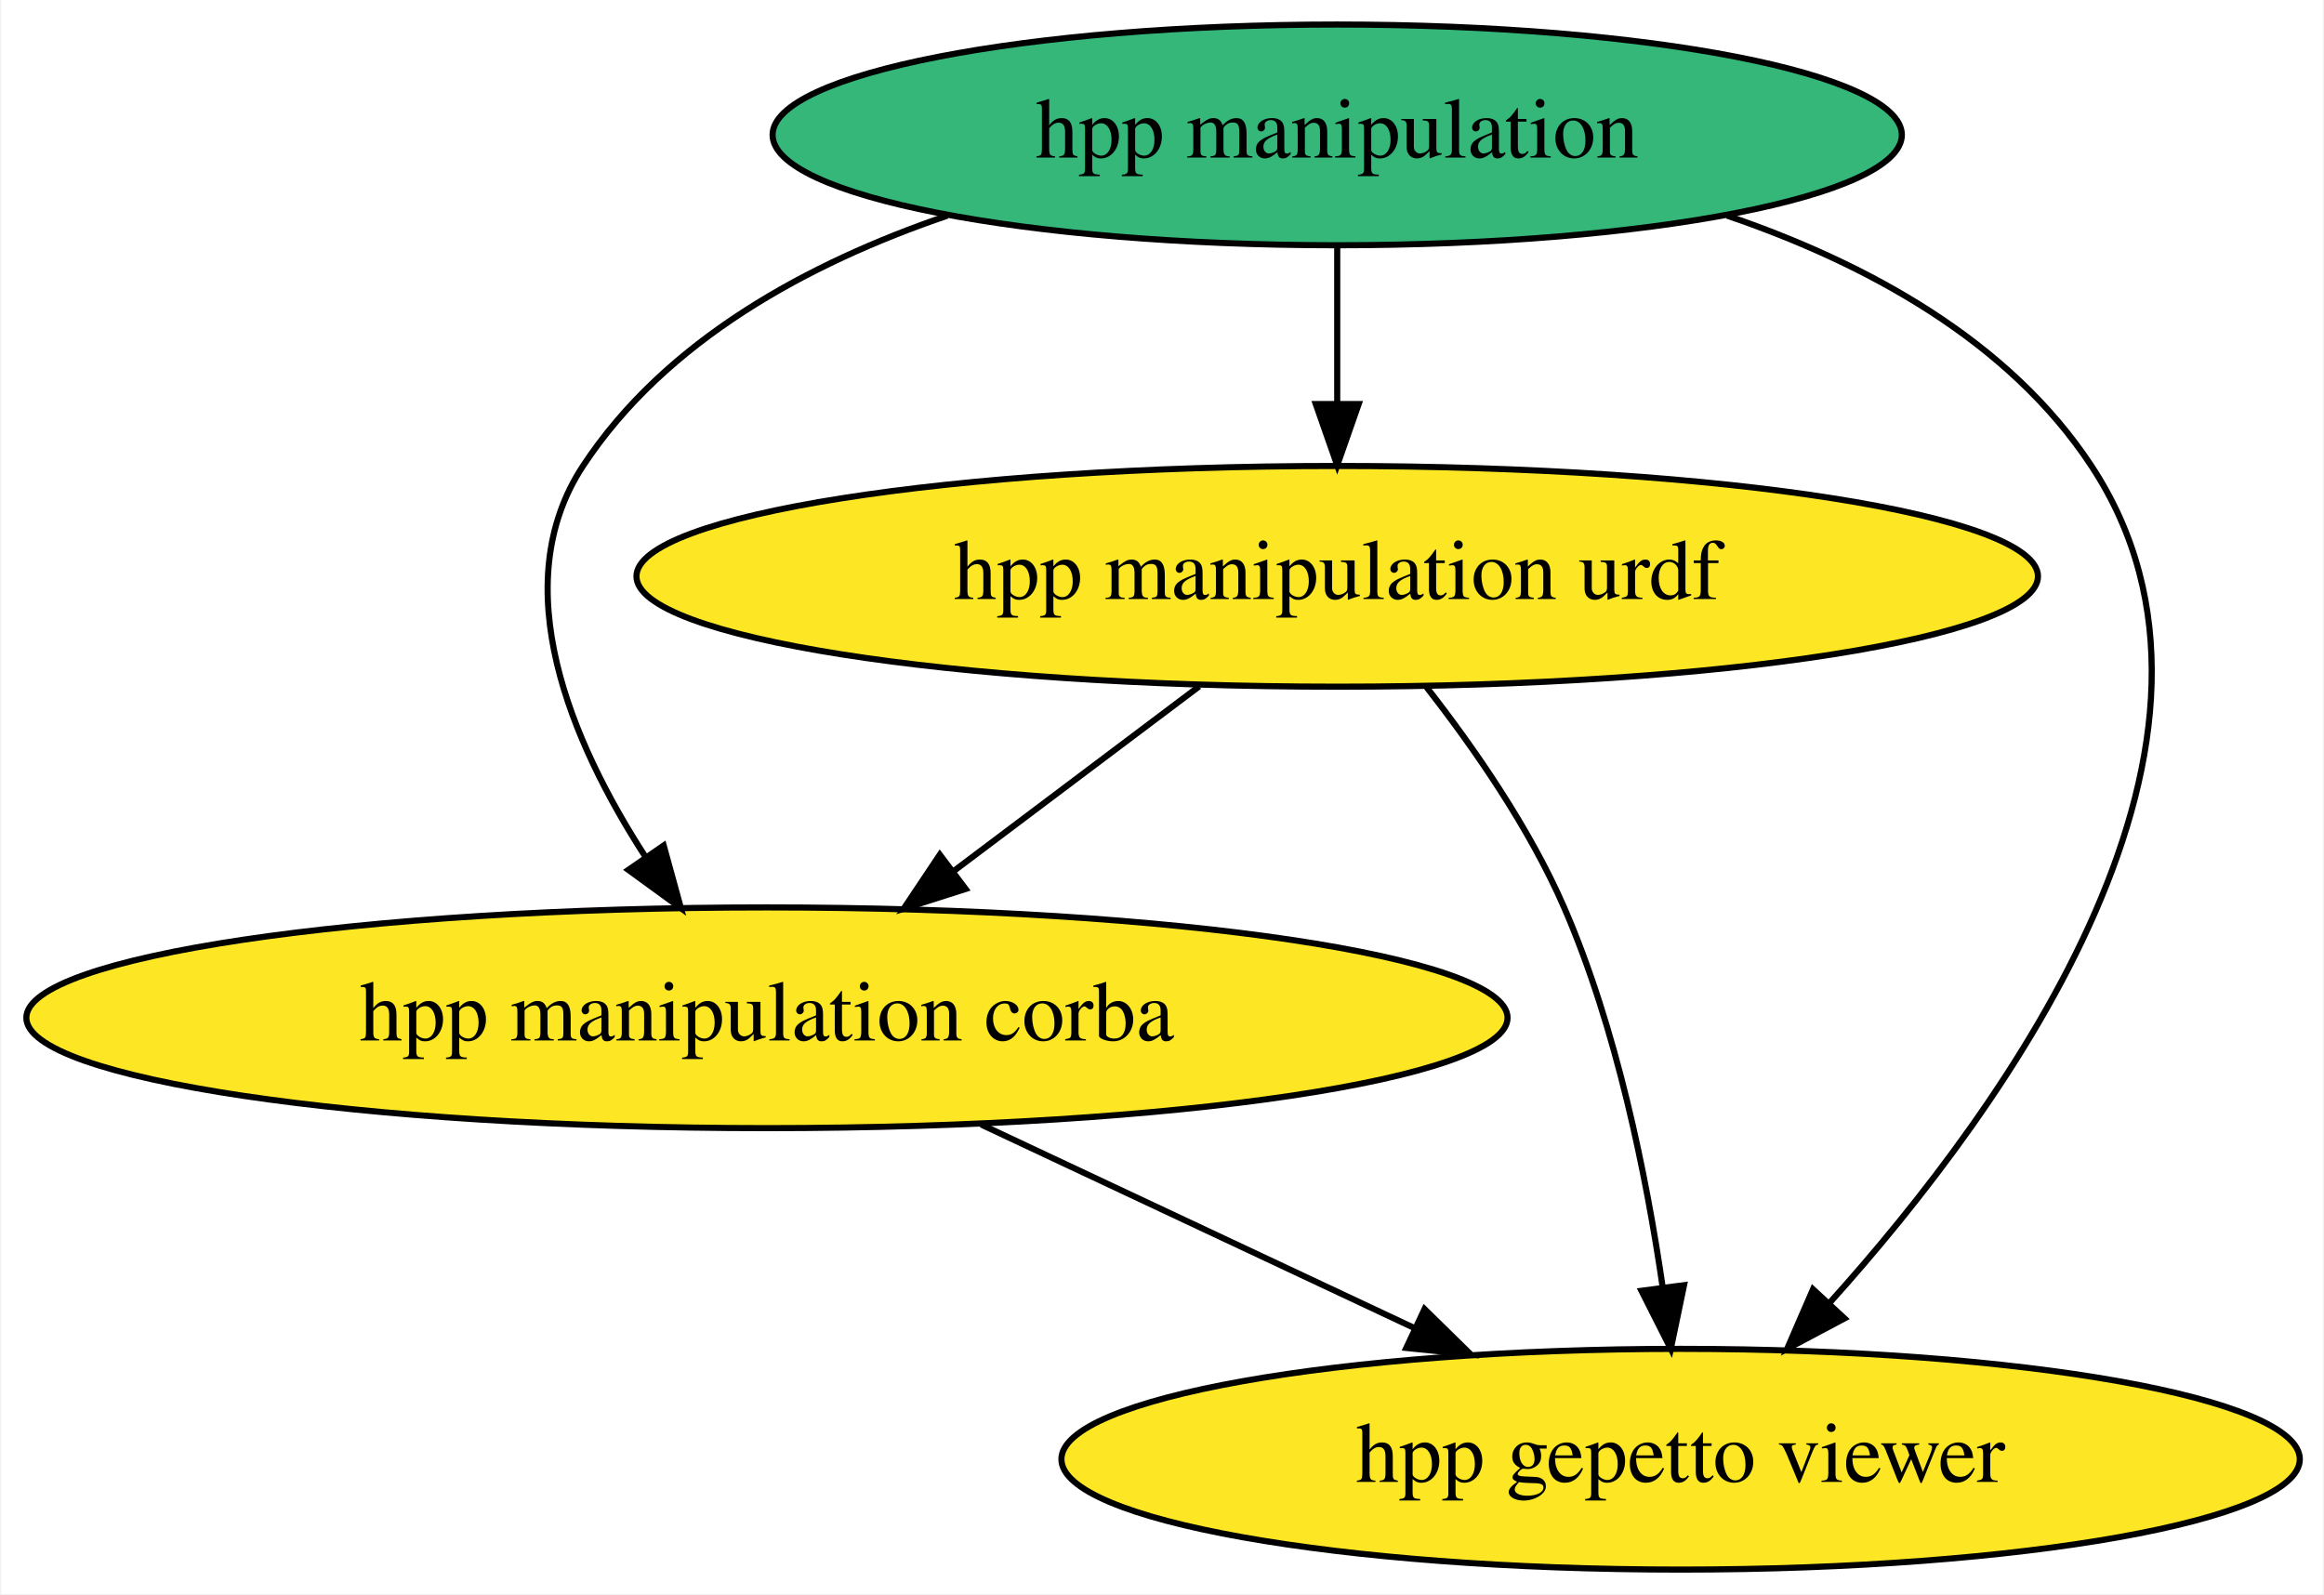
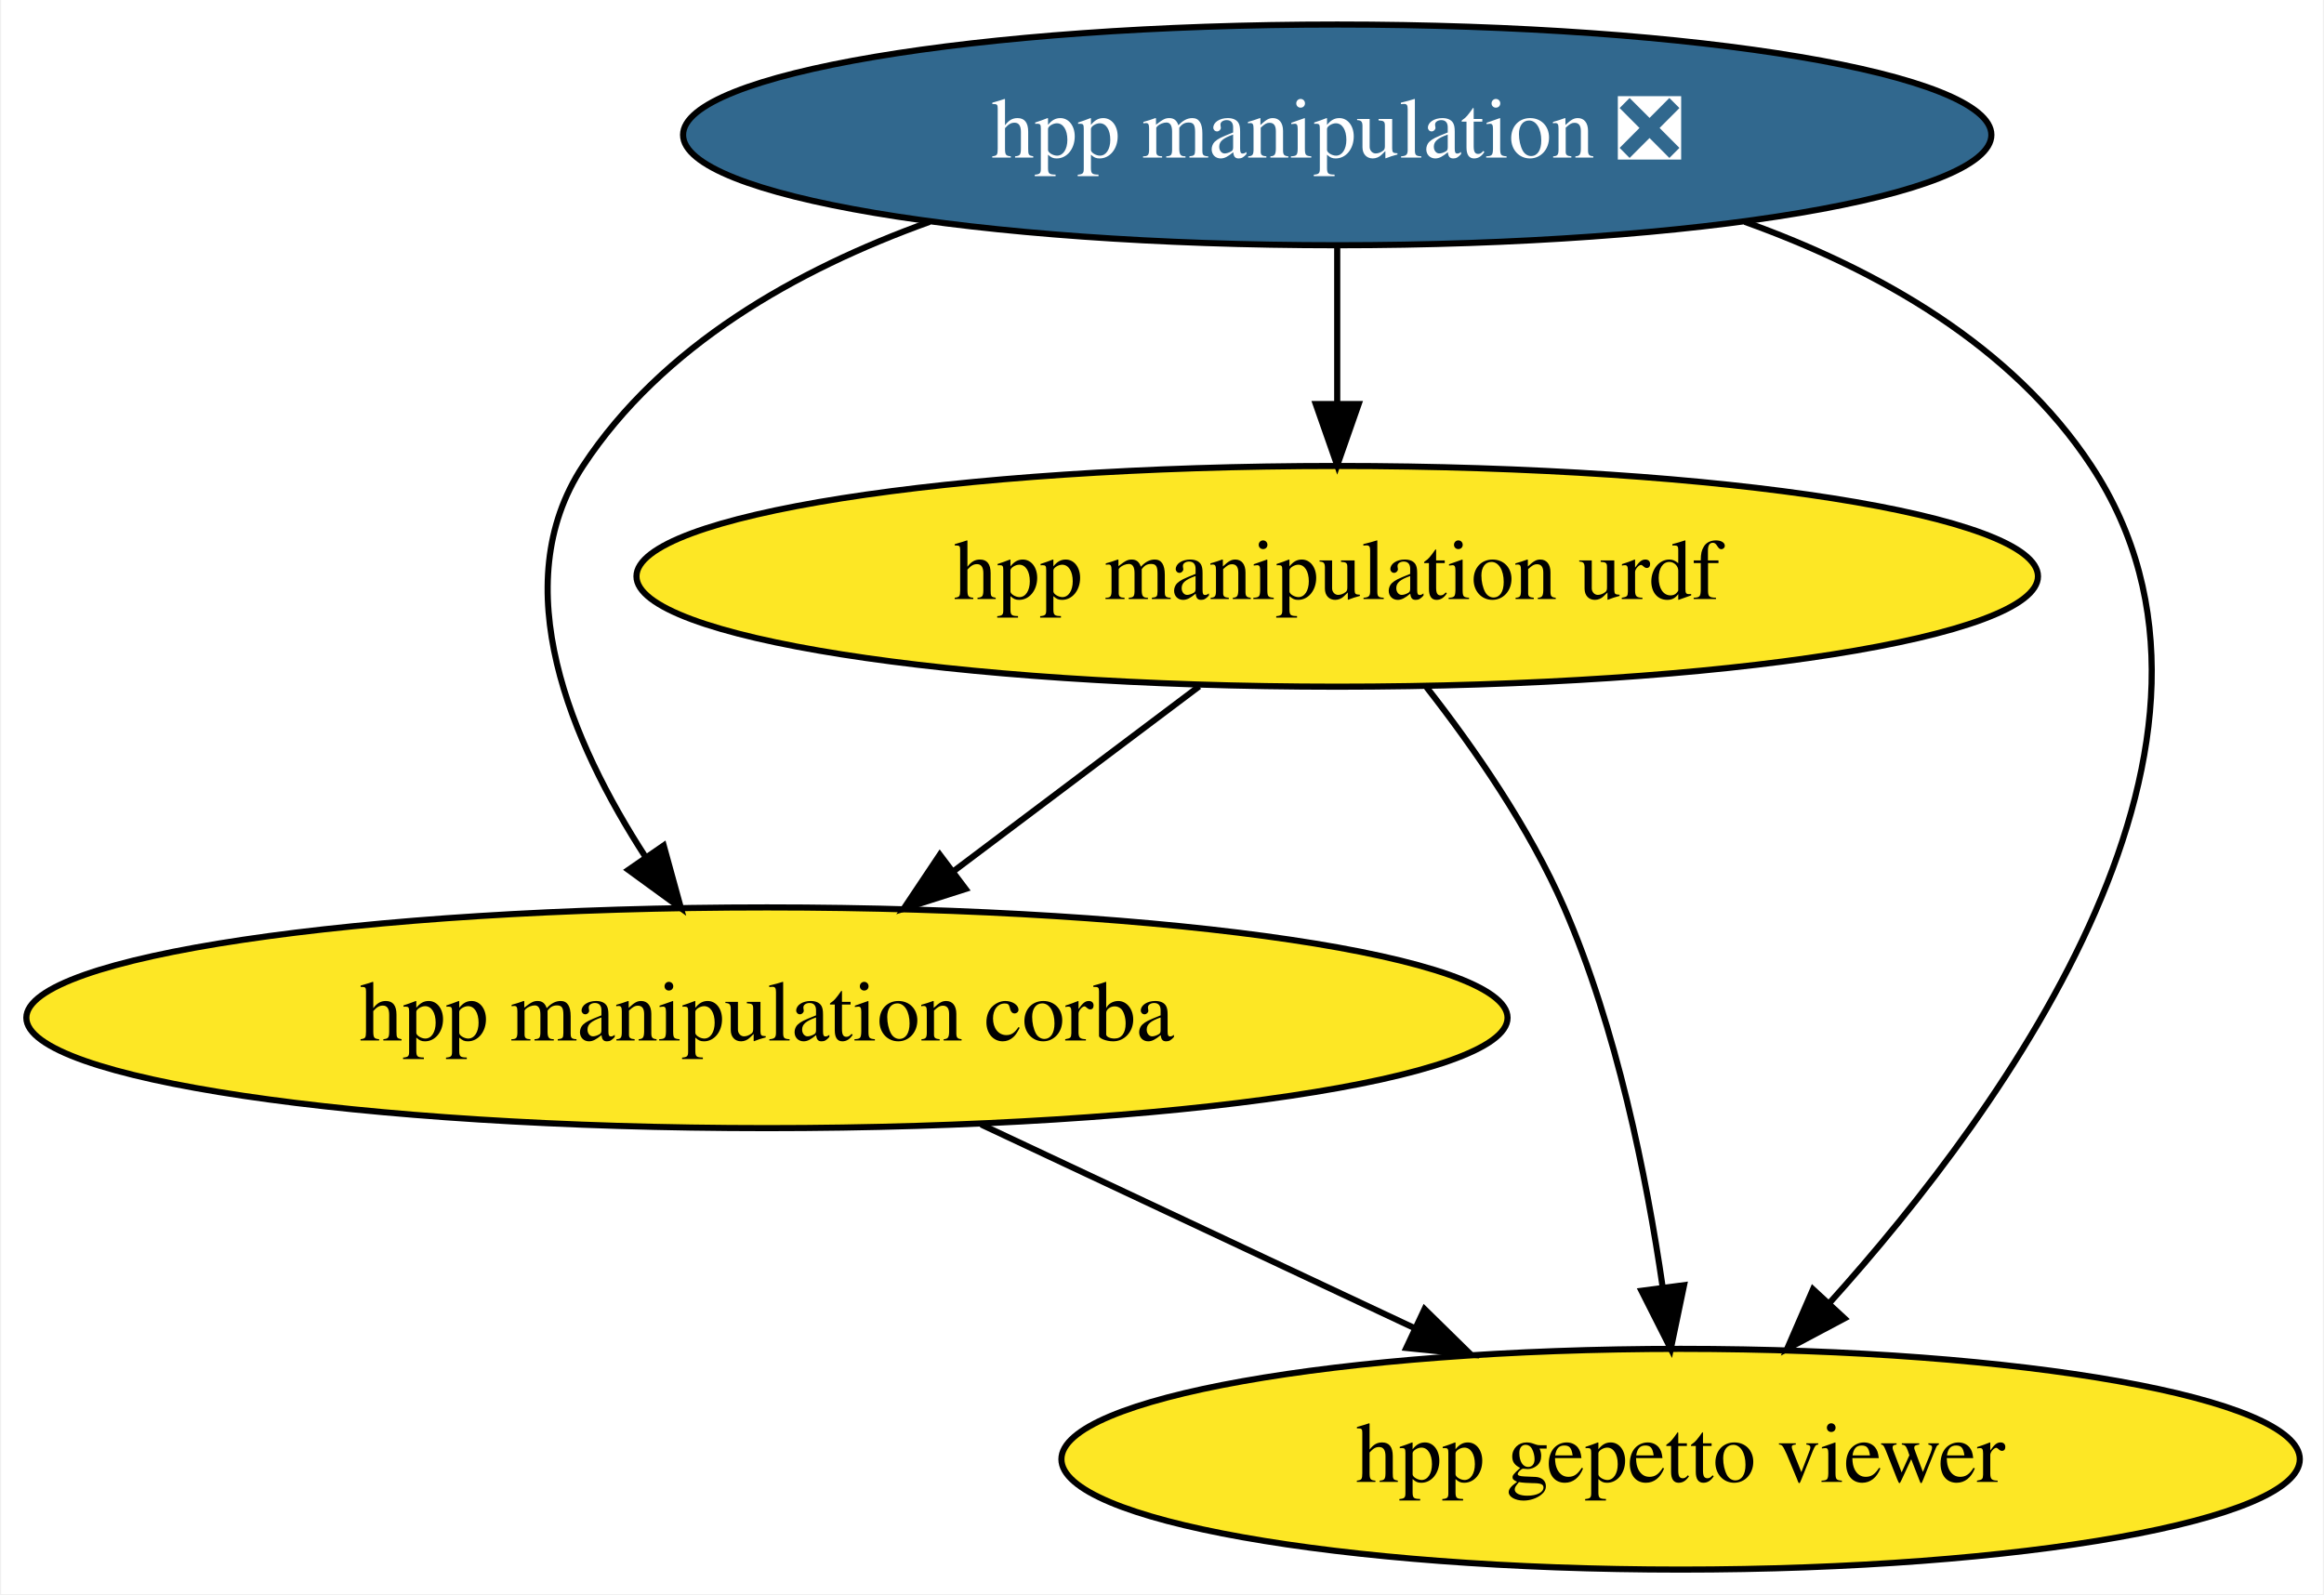
<svg xmlns="http://www.w3.org/2000/svg" xmlns:xlink="http://www.w3.org/1999/xlink" width="379pt" height="260pt" viewBox="0.00 0.00 378.63 260.00">
  <g id="graph0" class="graph" transform="scale(1 1) rotate(0) translate(4 256)">
    <polygon fill="white" stroke="none" points="-4,4 -4,-256 374.63,-256 374.63,4 -4,4" />
    <g id="node1" class="node">
      <g id="a_node1">
        <a xlink:href="https://github.com/conda-forge/hpp-manipulation-urdf-feedstock" xlink:title="hpp manipulation urdf">
          <ellipse fill="#fde725" stroke="black" cx="213.89" cy="-162" rx="114.28" ry="18" />
          <text text-anchor="middle" x="213.89" y="-158.3" font-family="Times,serif" font-size="14.00">hpp manipulation urdf</text>
        </a>
      </g>
    </g>
    <g id="node3" class="node">
      <g id="a_node3">
        <a xlink:href="https://github.com/conda-forge/hpp-manipulation-corba-feedstock" xlink:title="hpp manipulation corba">
          <ellipse fill="#fde725" stroke="black" cx="120.89" cy="-90" rx="120.78" ry="18" />
          <text text-anchor="middle" x="120.89" y="-86.3" font-family="Times,serif" font-size="14.00">hpp manipulation corba</text>
        </a>
      </g>
    </g>
    <g id="edge2" class="edge">
      <path fill="none" stroke="black" d="M191.38,-144.05C179.38,-135.03 164.46,-123.79 151.43,-113.99" />
      <polygon fill="black" stroke="black" points="153.29,-111.01 143.19,-107.79 149.08,-116.6 153.29,-111.01" />
    </g>
    <g id="node4" class="node">
      <g id="a_node4">
        <a xlink:href="https://github.com/conda-forge/hpp-gepetto-viewer-feedstock" xlink:title="hpp gepetto viewer">
          <ellipse fill="#fde725" stroke="black" cx="269.89" cy="-18" rx="100.98" ry="18" />
          <text text-anchor="middle" x="269.89" y="-14.3" font-family="Times,serif" font-size="14.00">hpp gepetto viewer</text>
        </a>
      </g>
    </g>
    <g id="edge1" class="edge">
      <path fill="none" stroke="black" d="M228.46,-143.91C236.2,-134.01 245.25,-120.97 250.89,-108 259.48,-88.23 264.31,-64.25 266.95,-46.16" />
      <polygon fill="black" stroke="black" points="270.45,-46.39 268.29,-36.01 263.51,-45.47 270.45,-46.39" />
    </g>
    <g id="node2" class="node">
      <g id="a_node2">
-         <a xlink:href="https://github.com/conda-forge/hpp-manipulation-feedstock" xlink:title="hpp manipulation">
-           <ellipse fill="#35b779" stroke="black" cx="213.89" cy="-234" rx="92.08" ry="18" />
-           <text text-anchor="middle" x="213.89" y="-230.3" font-family="Times,serif" font-size="14.00">hpp manipulation</text>
+         <a xlink:href="https://github.com/conda-forge/hpp-manipulation-feedstock/pull/9" xlink:title="hpp manipulation ❎">
+           <ellipse fill="#31688e" stroke="black" cx="213.89" cy="-234" rx="106.68" ry="18" />
+           <text text-anchor="middle" x="213.89" y="-230.3" font-family="Times,serif" font-size="14.00" fill="white">hpp manipulation ❎</text>
        </a>
      </g>
    </g>
    <g id="edge5" class="edge">
      <path fill="none" stroke="black" d="M213.89,-215.7C213.89,-207.98 213.89,-198.71 213.89,-190.11" />
      <polygon fill="black" stroke="black" points="217.39,-190.1 213.89,-180.1 210.39,-190.1 217.39,-190.1" />
    </g>
    <g id="edge4" class="edge">
-       <path fill="none" stroke="black" d="M150.32,-220.83C127.63,-213.1 104.37,-200.49 90.89,-180 78.05,-160.48 88.98,-134.93 101.1,-116.21" />
+       <path fill="none" stroke="black" d="M147.42,-219.82C125.67,-212.01 103.8,-199.62 90.89,-180 78.05,-160.48 88.98,-134.93 101.1,-116.21" />
      <polygon fill="black" stroke="black" points="104.05,-118.1 106.86,-107.88 98.29,-114.12 104.05,-118.1" />
    </g>
    <g id="edge3" class="edge">
-       <path fill="none" stroke="black" d="M277.46,-220.83C300.15,-213.1 323.41,-200.49 336.89,-180 366.16,-135.51 323.58,-76.15 294.06,-43.36" />
+       <path fill="none" stroke="black" d="M280.36,-219.82C302.11,-212.01 323.98,-199.62 336.89,-180 366.16,-135.51 323.58,-76.15 294.06,-43.36" />
      <polygon fill="black" stroke="black" points="296.62,-40.97 287.26,-36 291.48,-45.72 296.62,-40.97" />
    </g>
    <g id="edge6" class="edge">
      <path fill="none" stroke="black" d="M155.82,-72.59C176.9,-62.69 203.92,-49.99 226.38,-39.44" />
      <polygon fill="black" stroke="black" points="228.13,-42.49 235.69,-35.07 225.15,-36.15 228.13,-42.49" />
    </g>
  </g>
</svg>
